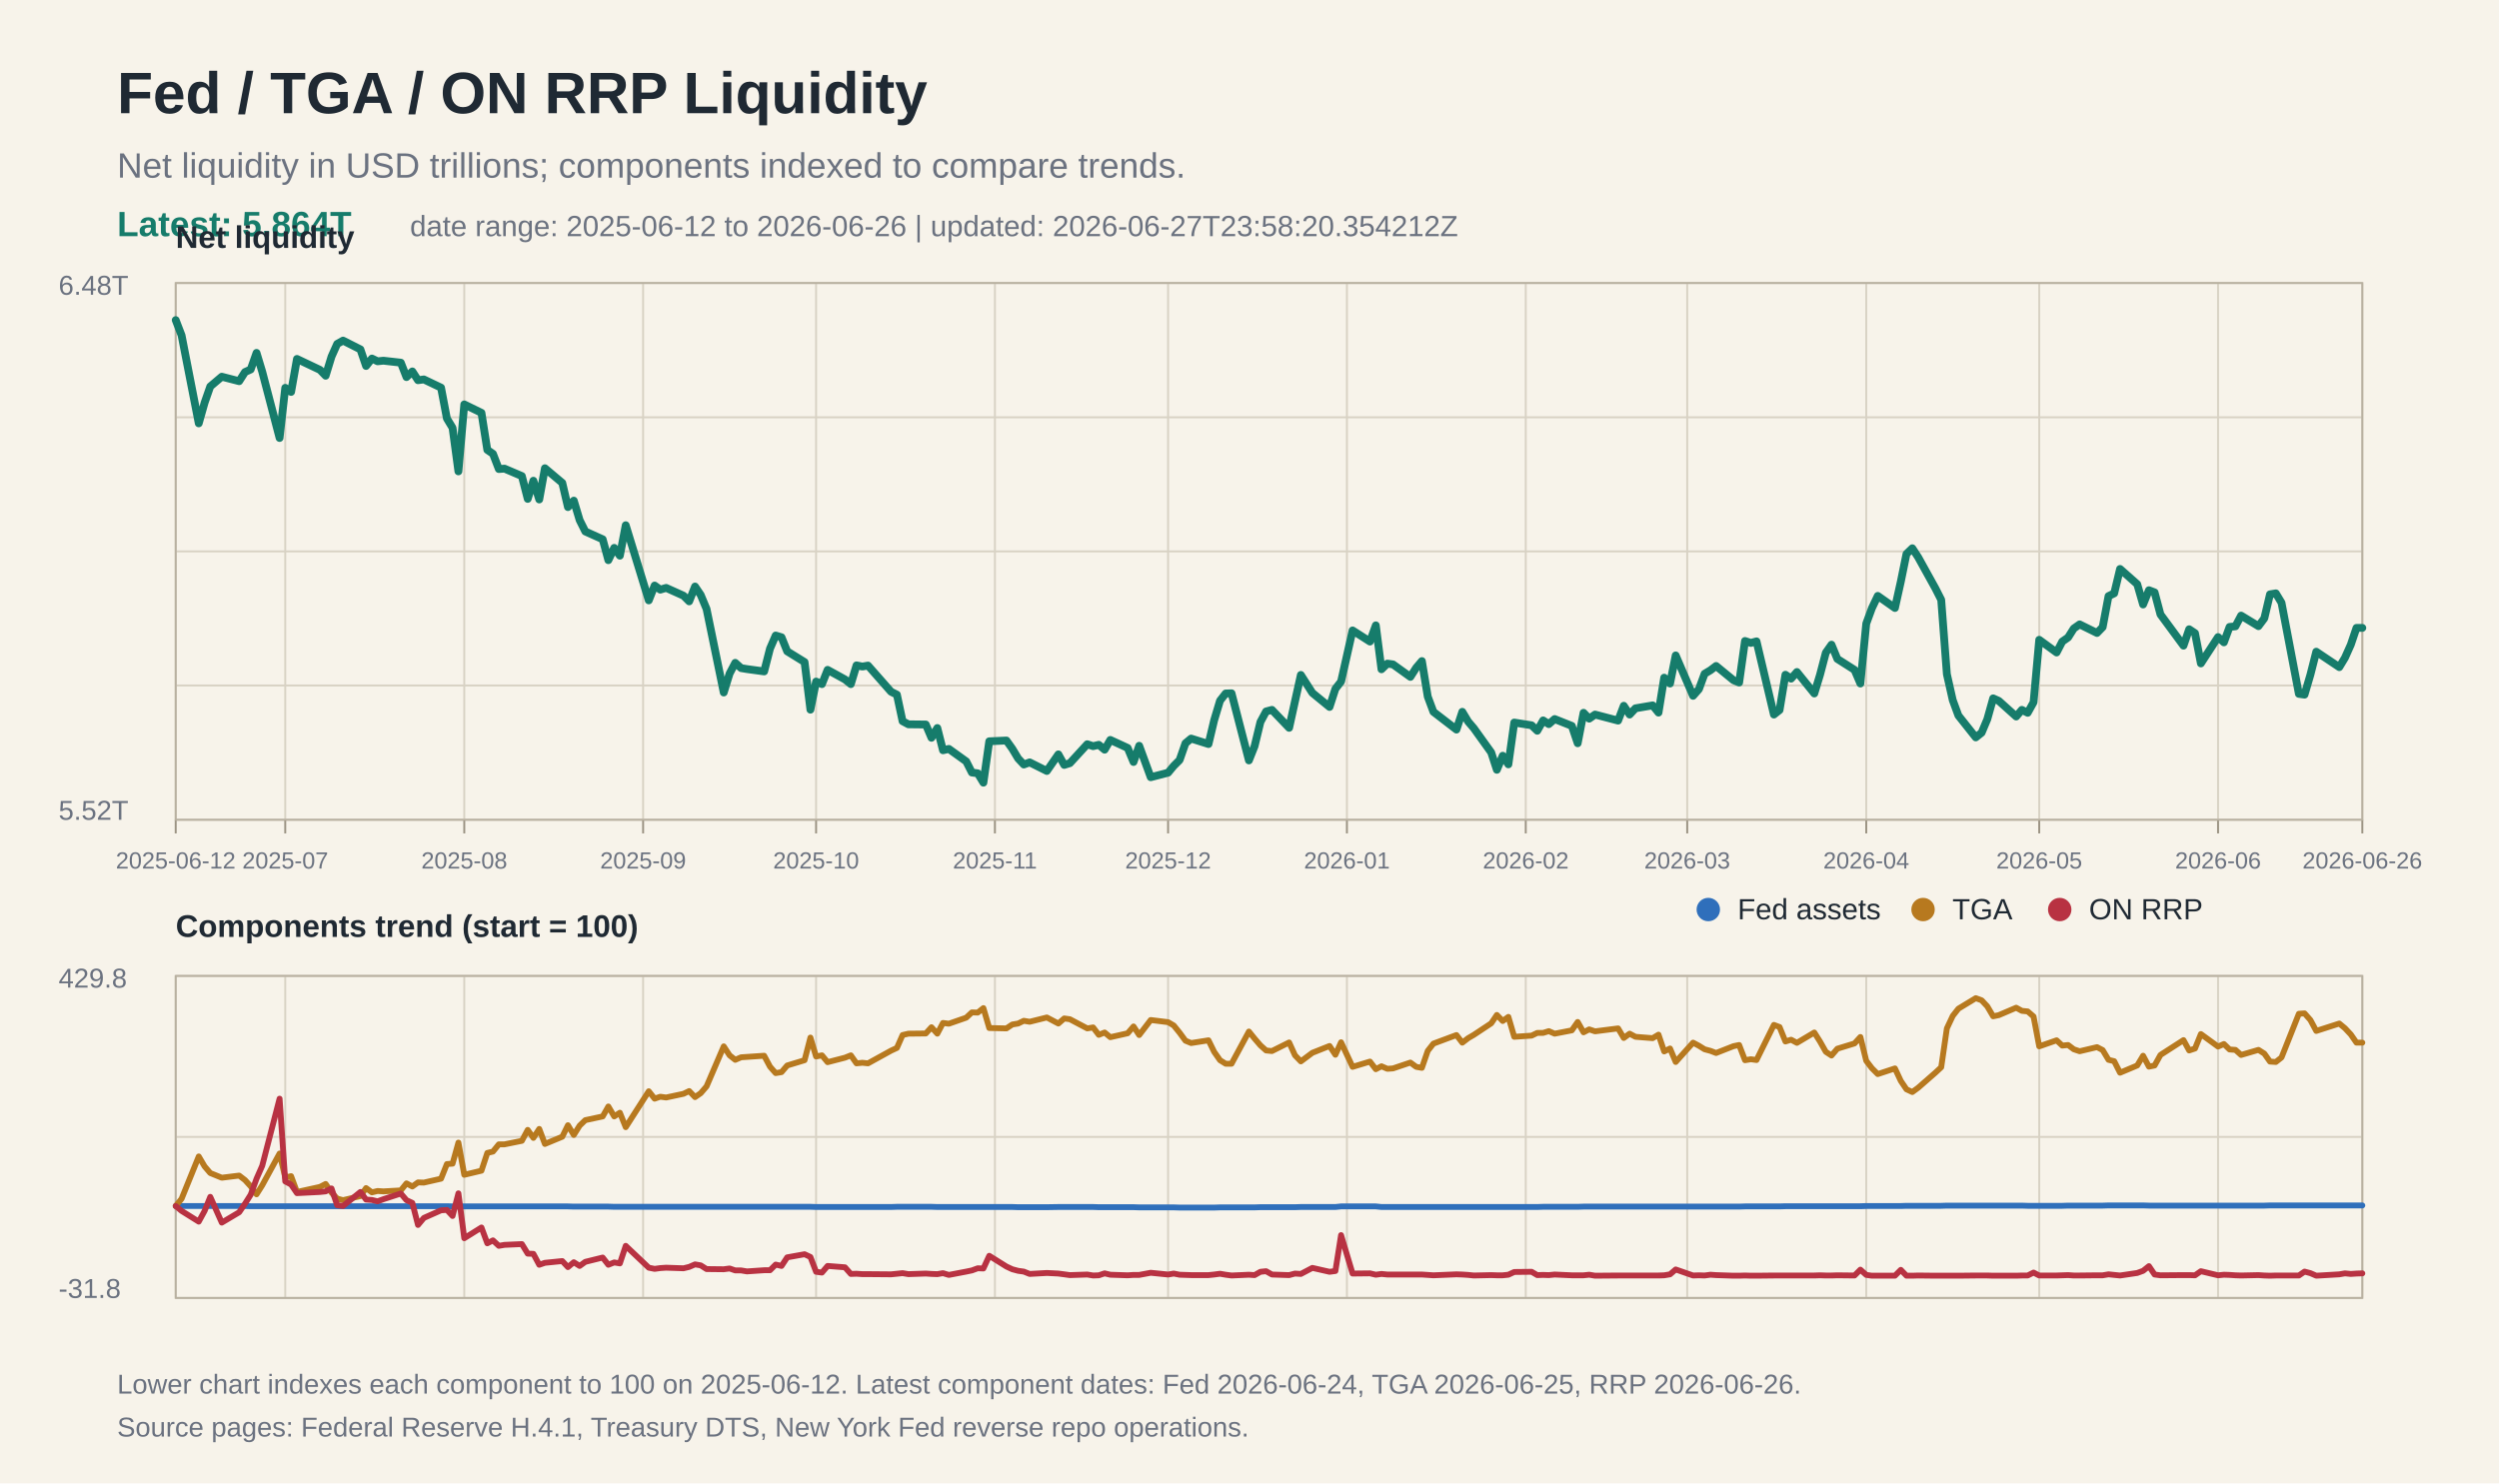
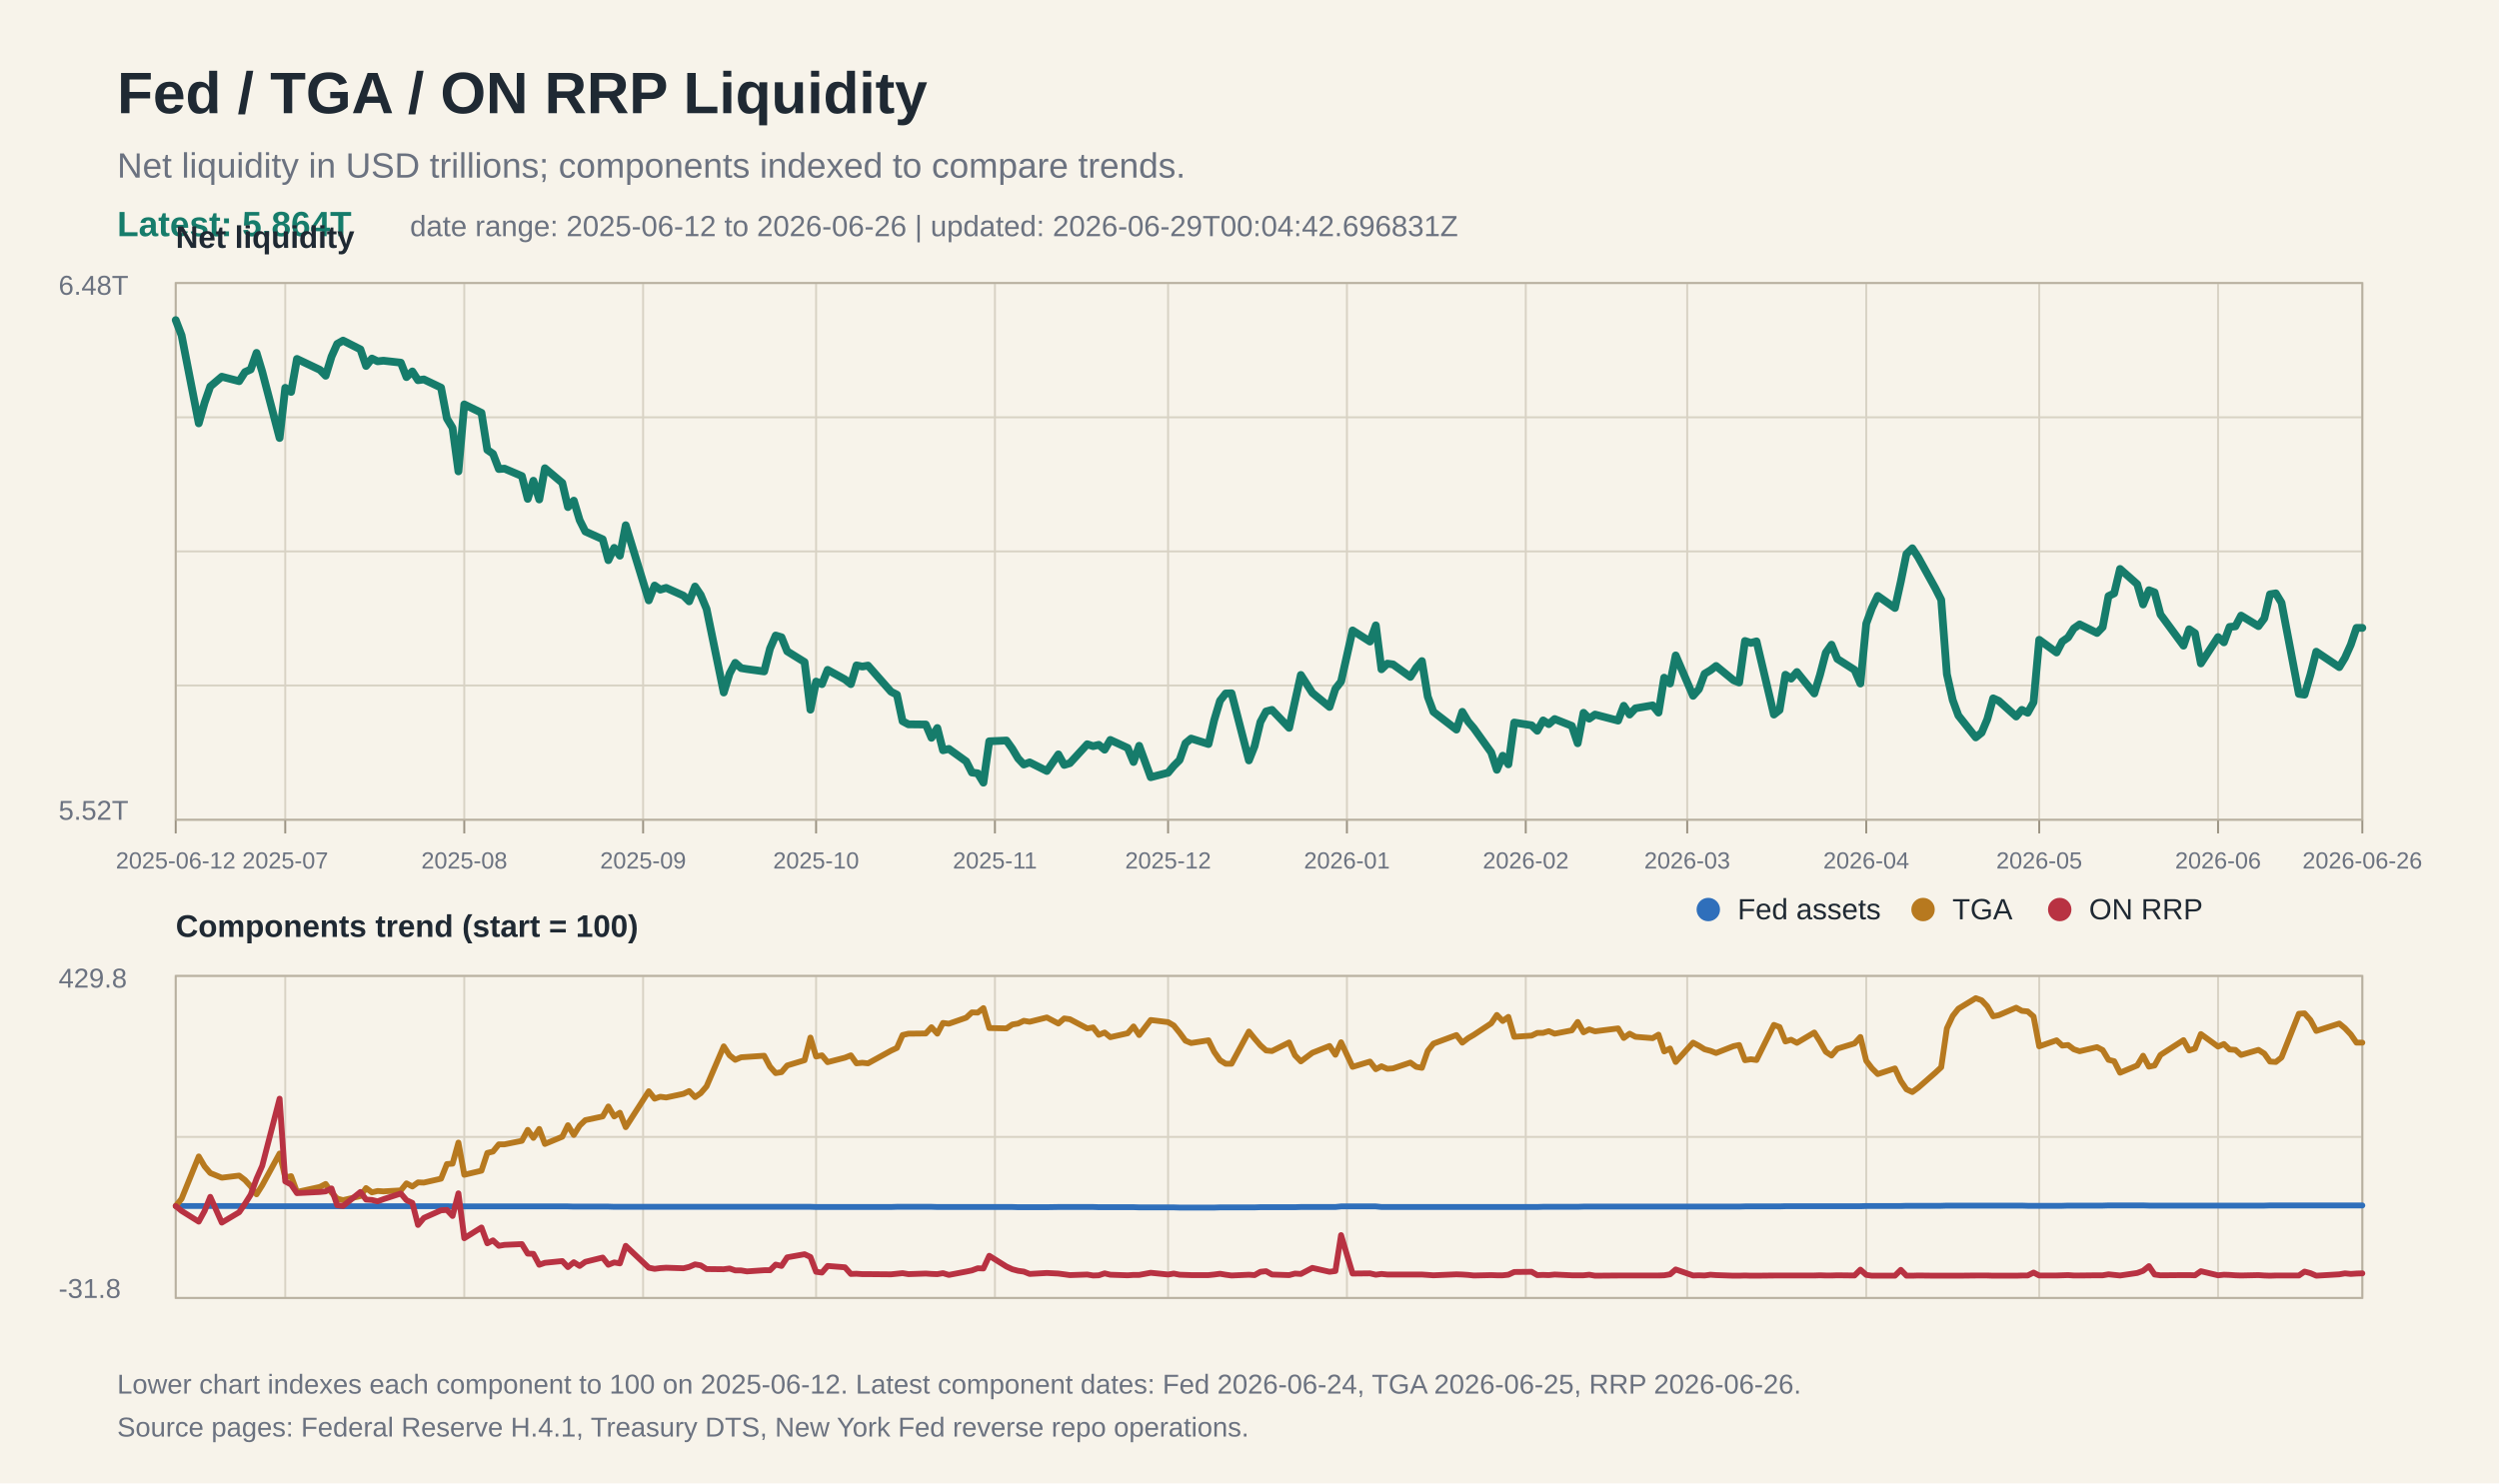
<svg xmlns="http://www.w3.org/2000/svg" width="1280" height="760" viewBox="0 0 1280 760">
  <rect width="100%" height="100%" fill="#f7f3ea" />
  <text x="60" y="58" font-family="Arial, Helvetica, sans-serif" font-size="30" font-weight="700" fill="#1f2933">Fed / TGA / ON RRP Liquidity</text>
  <text x="60" y="91" font-family="Arial, Helvetica, sans-serif" font-size="18" fill="#6b7280">Net liquidity in USD trillions; components indexed to compare trends.</text>
  <text x="60" y="121" font-family="Arial, Helvetica, sans-serif" font-size="18" fill="#167c6b" font-weight="700">Latest: 5.864T</text>
-   <text x="210" y="121" font-family="Arial, Helvetica, sans-serif" font-size="15" fill="#6b7280">date range: 2025-06-12 to 2026-06-26 | updated: 2026-06-27T23:58:20.354212Z</text>
+   <text x="210" y="121" font-family="Arial, Helvetica, sans-serif" font-size="15" fill="#6b7280">date range: 2025-06-12 to 2026-06-26 | updated: 2026-06-29T00:04:42.696831Z</text>
  <line x1="90" y1="145.0" x2="1210" y2="145.0" stroke="#d8d2c4" stroke-width="1" />
  <line x1="90" y1="213.8" x2="1210" y2="213.8" stroke="#d8d2c4" stroke-width="1" />
  <line x1="90" y1="282.5" x2="1210" y2="282.5" stroke="#d8d2c4" stroke-width="1" />
  <line x1="90" y1="351.2" x2="1210" y2="351.2" stroke="#d8d2c4" stroke-width="1" />
  <line x1="90" y1="420.0" x2="1210" y2="420.0" stroke="#d8d2c4" stroke-width="1" />
  <line x1="90" y1="500.0" x2="1210" y2="500.0" stroke="#d8d2c4" stroke-width="1" />
  <line x1="90" y1="582.5" x2="1210" y2="582.5" stroke="#d8d2c4" stroke-width="1" />
  <line x1="90" y1="665.0" x2="1210" y2="665.0" stroke="#d8d2c4" stroke-width="1" />
  <line x1="90.0" y1="145" x2="90.0" y2="420" stroke="#d8d2c4" stroke-width="1" />
  <line x1="90.0" y1="500" x2="90.0" y2="665" stroke="#d8d2c4" stroke-width="1" />
  <line x1="90.0" y1="420" x2="90.0" y2="427" stroke="#9b9383" stroke-width="1" />
  <text x="90.0" y="445" font-family="Arial, Helvetica, sans-serif" font-size="12" fill="#6b7280" text-anchor="middle">2025-06-12</text>
  <line x1="146.1" y1="145" x2="146.1" y2="420" stroke="#d8d2c4" stroke-width="1" />
  <line x1="146.1" y1="500" x2="146.1" y2="665" stroke="#d8d2c4" stroke-width="1" />
  <line x1="146.1" y1="420" x2="146.1" y2="427" stroke="#9b9383" stroke-width="1" />
  <text x="146.1" y="445" font-family="Arial, Helvetica, sans-serif" font-size="12" fill="#6b7280" text-anchor="middle">2025-07</text>
  <line x1="237.8" y1="145" x2="237.8" y2="420" stroke="#d8d2c4" stroke-width="1" />
  <line x1="237.8" y1="500" x2="237.8" y2="665" stroke="#d8d2c4" stroke-width="1" />
  <line x1="237.8" y1="420" x2="237.8" y2="427" stroke="#9b9383" stroke-width="1" />
  <text x="237.8" y="445" font-family="Arial, Helvetica, sans-serif" font-size="12" fill="#6b7280" text-anchor="middle">2025-08</text>
  <line x1="329.4" y1="145" x2="329.4" y2="420" stroke="#d8d2c4" stroke-width="1" />
  <line x1="329.4" y1="500" x2="329.4" y2="665" stroke="#d8d2c4" stroke-width="1" />
  <line x1="329.4" y1="420" x2="329.4" y2="427" stroke="#9b9383" stroke-width="1" />
  <text x="329.4" y="445" font-family="Arial, Helvetica, sans-serif" font-size="12" fill="#6b7280" text-anchor="middle">2025-09</text>
  <line x1="418.0" y1="145" x2="418.0" y2="420" stroke="#d8d2c4" stroke-width="1" />
  <line x1="418.0" y1="500" x2="418.0" y2="665" stroke="#d8d2c4" stroke-width="1" />
  <line x1="418.0" y1="420" x2="418.0" y2="427" stroke="#9b9383" stroke-width="1" />
  <text x="418.0" y="445" font-family="Arial, Helvetica, sans-serif" font-size="12" fill="#6b7280" text-anchor="middle">2025-10</text>
  <line x1="509.6" y1="145" x2="509.6" y2="420" stroke="#d8d2c4" stroke-width="1" />
  <line x1="509.6" y1="500" x2="509.6" y2="665" stroke="#d8d2c4" stroke-width="1" />
  <line x1="509.6" y1="420" x2="509.6" y2="427" stroke="#9b9383" stroke-width="1" />
  <text x="509.6" y="445" font-family="Arial, Helvetica, sans-serif" font-size="12" fill="#6b7280" text-anchor="middle">2025-11</text>
  <line x1="598.3" y1="145" x2="598.3" y2="420" stroke="#d8d2c4" stroke-width="1" />
  <line x1="598.3" y1="500" x2="598.3" y2="665" stroke="#d8d2c4" stroke-width="1" />
  <line x1="598.3" y1="420" x2="598.3" y2="427" stroke="#9b9383" stroke-width="1" />
  <text x="598.3" y="445" font-family="Arial, Helvetica, sans-serif" font-size="12" fill="#6b7280" text-anchor="middle">2025-12</text>
  <line x1="689.9" y1="145" x2="689.9" y2="420" stroke="#d8d2c4" stroke-width="1" />
  <line x1="689.9" y1="500" x2="689.9" y2="665" stroke="#d8d2c4" stroke-width="1" />
  <line x1="689.9" y1="420" x2="689.9" y2="427" stroke="#9b9383" stroke-width="1" />
  <text x="689.9" y="445" font-family="Arial, Helvetica, sans-serif" font-size="12" fill="#6b7280" text-anchor="middle">2026-01</text>
  <line x1="781.5" y1="145" x2="781.5" y2="420" stroke="#d8d2c4" stroke-width="1" />
  <line x1="781.5" y1="500" x2="781.5" y2="665" stroke="#d8d2c4" stroke-width="1" />
  <line x1="781.5" y1="420" x2="781.5" y2="427" stroke="#9b9383" stroke-width="1" />
  <text x="781.5" y="445" font-family="Arial, Helvetica, sans-serif" font-size="12" fill="#6b7280" text-anchor="middle">2026-02</text>
  <line x1="864.2" y1="145" x2="864.2" y2="420" stroke="#d8d2c4" stroke-width="1" />
  <line x1="864.2" y1="500" x2="864.2" y2="665" stroke="#d8d2c4" stroke-width="1" />
  <line x1="864.2" y1="420" x2="864.2" y2="427" stroke="#9b9383" stroke-width="1" />
  <text x="864.2" y="445" font-family="Arial, Helvetica, sans-serif" font-size="12" fill="#6b7280" text-anchor="middle">2026-03</text>
  <line x1="955.9" y1="145" x2="955.9" y2="420" stroke="#d8d2c4" stroke-width="1" />
  <line x1="955.9" y1="500" x2="955.9" y2="665" stroke="#d8d2c4" stroke-width="1" />
  <line x1="955.9" y1="420" x2="955.9" y2="427" stroke="#9b9383" stroke-width="1" />
  <text x="955.9" y="445" font-family="Arial, Helvetica, sans-serif" font-size="12" fill="#6b7280" text-anchor="middle">2026-04</text>
  <line x1="1044.5" y1="145" x2="1044.5" y2="420" stroke="#d8d2c4" stroke-width="1" />
  <line x1="1044.5" y1="500" x2="1044.5" y2="665" stroke="#d8d2c4" stroke-width="1" />
  <line x1="1044.5" y1="420" x2="1044.5" y2="427" stroke="#9b9383" stroke-width="1" />
  <text x="1044.5" y="445" font-family="Arial, Helvetica, sans-serif" font-size="12" fill="#6b7280" text-anchor="middle">2026-05</text>
  <line x1="1136.1" y1="145" x2="1136.1" y2="420" stroke="#d8d2c4" stroke-width="1" />
  <line x1="1136.1" y1="500" x2="1136.1" y2="665" stroke="#d8d2c4" stroke-width="1" />
  <line x1="1136.1" y1="420" x2="1136.1" y2="427" stroke="#9b9383" stroke-width="1" />
  <text x="1136.1" y="445" font-family="Arial, Helvetica, sans-serif" font-size="12" fill="#6b7280" text-anchor="middle">2026-06</text>
  <line x1="1210.0" y1="145" x2="1210.0" y2="420" stroke="#d8d2c4" stroke-width="1" />
  <line x1="1210.0" y1="500" x2="1210.0" y2="665" stroke="#d8d2c4" stroke-width="1" />
  <line x1="1210.0" y1="420" x2="1210.0" y2="427" stroke="#9b9383" stroke-width="1" />
  <text x="1210.0" y="445" font-family="Arial, Helvetica, sans-serif" font-size="12" fill="#6b7280" text-anchor="middle">2026-06-26</text>
  <rect x="90" y="145" width="1120" height="275" fill="none" stroke="#b8b0a0" stroke-width="1" />
  <text x="30" y="151" font-family="Arial, Helvetica, sans-serif" font-size="14" fill="#6b7280">6.48T</text>
  <text x="30" y="420" font-family="Arial, Helvetica, sans-serif" font-size="14" fill="#6b7280">5.52T</text>
  <text x="90" y="127" font-family="Arial, Helvetica, sans-serif" font-size="16" font-weight="700" fill="#1f2933">Net liquidity</text>
  <polyline fill="none" stroke="#167c6b" stroke-width="4" stroke-linejoin="round" stroke-linecap="round" points="90.0,164.0 93.0,171.8 101.8,216.9 104.8,206.3 107.7,198.0 113.6,193.0 122.5,195.3 125.5,190.6 128.4,189.3 131.4,180.8 134.3,190.4 143.2,224.4 146.1,198.7 149.1,200.8 152.1,183.9 163.9,189.5 166.8,192.5 169.8,182.7 172.7,176.2 175.7,174.5 184.6,179.0 187.5,187.5 190.5,183.7 193.4,185.1 196.4,184.8 205.3,185.8 208.2,193.2 211.2,190.3 214.1,194.8 217.1,194.4 225.9,198.6 228.9,214.4 231.8,219.2 234.8,241.5 237.8,207.2 246.6,211.5 249.6,230.5 252.5,232.5 255.5,240.3 258.4,240.1 267.3,243.9 270.3,255.6 273.2,246.3 276.2,255.9 279.1,239.9 288.0,247.4 290.9,259.8 293.9,256.5 296.9,266.5 299.8,272.3 308.7,276.3 311.6,287.0 314.6,280.7 317.5,284.7 320.5,269.1 332.3,307.6 335.3,300.0 338.2,302.1 341.2,301.2 350.1,305.2 353.0,308.1 356.0,300.5 358.9,304.8 361.9,312.0 370.7,354.8 373.7,345.1 376.6,339.6 379.6,342.3 382.6,342.8 391.4,344.0 394.4,332.3 397.3,325.6 400.3,326.5 403.2,333.7 412.1,339.2 415.1,363.6 418.0,349.2 421.0,350.5 423.9,343.2 432.8,348.1 435.8,350.5 438.7,340.9 441.7,341.5 444.6,341.0 456.4,354.4 459.4,355.9 462.3,369.5 465.3,371.1 474.2,371.2 477.1,378.0 480.1,373.0 483.0,384.4 486.0,383.7 494.9,390.1 497.8,395.8 500.8,396.2 503.7,401.0 506.7,379.8 515.5,379.4 518.5,383.6 521.5,388.6 524.4,391.7 527.4,390.6 536.2,395.0 542.1,386.5 545.1,391.9 548.0,391.0 556.9,381.3 559.9,382.3 562.8,381.6 565.8,384.1 568.7,379.1 577.6,383.2 580.6,390.4 583.5,382.1 589.4,398.2 598.3,395.9 601.2,392.4 604.2,389.4 607.2,380.8 610.1,378.4 619.0,381.2 621.9,369.0 624.9,359.0 627.8,355.3 630.8,355.2 639.7,389.6 642.6,382.3 645.6,369.9 648.5,364.5 651.5,363.7 660.3,372.9 663.3,359.3 666.3,345.8 672.2,355.0 681.0,362.2 684.0,352.9 686.9,349.2 692.8,323.0 701.7,328.7 704.7,320.4 707.6,342.9 710.6,340.0 713.5,340.4 722.4,346.8 725.4,342.1 728.3,338.7 731.3,356.9 734.2,364.7 746.0,373.8 749.0,364.7 752.0,369.7 754.9,373.1 763.8,385.5 766.7,394.4 769.7,387.2 772.6,391.6 775.6,370.2 784.5,371.6 787.4,374.4 790.4,369.1 793.3,371.0 796.3,368.4 805.1,371.9 808.1,380.8 811.1,365.2 814.0,368.2 817.0,366.1 828.8,369.2 831.7,361.6 834.7,366.1 837.7,362.9 846.5,361.4 849.5,365.1 852.4,347.2 855.4,350.2 858.3,335.8 867.2,356.5 870.2,353.1 873.1,345.2 876.1,343.4 879.0,341.2 887.9,348.5 890.8,349.7 893.8,328.4 896.8,329.4 899.7,328.6 908.6,366.1 911.5,363.8 914.5,345.7 917.4,347.7 920.4,344.3 929.3,355.3 932.2,345.8 935.2,334.4 938.1,330.3 941.1,337.6 949.9,343.2 952.9,350.2 955.9,319.5 958.8,311.6 961.8,305.3 970.6,311.5 973.6,298.0 976.5,283.8 979.5,280.9 982.5,285.5 991.3,301.4 994.3,307.3 997.2,345.4 1000.2,358.7 1003.1,366.6 1012.0,377.8 1015.0,375.4 1017.9,368.5 1020.9,357.8 1023.8,359.1 1032.7,367.1 1035.6,363.7 1038.6,365.2 1041.6,359.8 1044.5,327.8 1053.4,334.3 1056.3,328.7 1059.3,326.6 1062.2,322.0 1065.2,319.9 1074.1,324.3 1077.0,321.3 1080.0,305.4 1082.9,304.0 1085.9,291.5 1094.7,299.3 1097.7,309.7 1100.7,302.4 1103.6,303.5 1106.6,314.8 1118.4,330.8 1121.3,322.4 1124.3,324.4 1127.3,339.9 1136.1,326.4 1139.1,329.1 1142.0,321.2 1145.0,320.9 1147.9,315.4 1156.8,320.8 1159.8,316.8 1162.7,304.5 1165.7,304.0 1168.6,308.8 1177.5,355.5 1180.4,355.9 1183.4,345.7 1186.4,333.9 1198.2,341.8 1201.1,337.0 1204.1,330.3 1207.0,321.7 1210.0,321.7" />
  <rect x="90" y="500" width="1120" height="165" fill="none" stroke="#b8b0a0" stroke-width="1" />
  <text x="90" y="480" font-family="Arial, Helvetica, sans-serif" font-size="16" font-weight="700" fill="#1f2933">Components trend (start = 100)</text>
  <polyline fill="none" stroke="#2f6fbb" stroke-width="3" stroke-linejoin="round" stroke-linecap="round" points="90.0,617.9 93.0,617.9 101.8,617.9 104.8,617.9 107.7,617.9 113.6,617.9 122.5,617.9 125.5,617.9 128.4,618.0 131.4,618.0 134.3,618.0 143.2,618.0 146.1,618.0 149.1,618.0 152.1,618.0 163.9,618.0 166.8,618.0 169.8,618.0 172.7,618.0 175.7,618.0 184.6,618.0 187.5,618.0 190.5,618.0 193.4,618.0 196.4,618.0 205.3,618.0 208.2,618.0 211.2,618.0 214.1,618.0 217.1,618.0 225.9,618.0 228.9,618.0 231.8,618.1 234.8,618.1 237.8,618.1 246.6,618.1 249.6,618.1 252.5,618.1 255.5,618.1 258.4,618.1 267.3,618.1 270.3,618.1 273.2,618.1 276.2,618.1 279.1,618.1 288.0,618.1 290.9,618.1 293.9,618.2 296.9,618.2 299.8,618.2 308.7,618.2 311.6,618.2 314.6,618.3 317.5,618.3 320.5,618.3 332.3,618.3 335.3,618.3 338.2,618.3 341.2,618.3 350.1,618.3 353.0,618.3 356.0,618.3 358.9,618.3 361.9,618.3 370.7,618.3 373.7,618.3 376.6,618.3 379.6,618.3 382.6,618.3 391.4,618.3 394.4,618.3 397.3,618.3 400.3,618.3 403.2,618.3 412.1,618.3 415.1,618.3 418.0,618.4 421.0,618.4 423.9,618.4 432.8,618.4 435.8,618.4 438.7,618.4 441.7,618.4 444.6,618.4 456.4,618.4 459.4,618.3 462.3,618.3 465.3,618.3 474.2,618.3 477.1,618.3 480.1,618.4 483.0,618.4 486.0,618.4 494.9,618.4 497.8,618.4 500.8,618.4 503.7,618.4 506.7,618.4 515.5,618.4 518.5,618.4 521.5,618.5 524.4,618.5 527.4,618.5 536.2,618.5 542.1,618.4 545.1,618.4 548.0,618.4 556.9,618.4 559.9,618.4 562.8,618.5 565.8,618.5 568.7,618.5 577.6,618.5 580.6,618.5 583.5,618.6 589.4,618.6 598.3,618.6 601.2,618.6 604.2,618.7 607.2,618.7 610.1,618.7 619.0,618.7 621.9,618.7 624.9,618.6 627.8,618.6 630.8,618.6 639.7,618.6 642.6,618.6 645.6,618.5 648.5,618.5 651.5,618.5 660.3,618.5 663.3,618.5 666.3,618.4 672.2,618.4 681.0,618.4 684.0,618.4 686.9,618.1 692.8,618.1 701.7,618.1 704.7,618.1 707.6,618.4 710.6,618.4 713.5,618.4 722.4,618.4 725.4,618.4 728.3,618.4 731.3,618.4 734.2,618.4 746.0,618.4 749.0,618.4 752.0,618.4 754.9,618.4 763.8,618.4 766.7,618.4 769.7,618.4 772.6,618.4 775.6,618.4 784.5,618.4 787.4,618.4 790.4,618.3 793.3,618.3 796.3,618.3 805.1,618.3 808.1,618.3 811.1,618.2 814.0,618.2 817.0,618.2 828.8,618.2 831.7,618.2 834.7,618.2 837.7,618.2 846.5,618.2 849.5,618.2 852.4,618.2 855.4,618.2 858.3,618.2 867.2,618.2 870.2,618.2 873.1,618.2 876.1,618.2 879.0,618.2 887.9,618.2 890.8,618.2 893.8,618.1 896.8,618.1 899.7,618.1 908.6,618.1 911.5,618.1 914.5,618.0 917.4,618.0 920.4,618.0 929.3,618.0 932.2,618.0 935.2,618.0 938.1,618.0 941.1,618.0 949.9,618.0 952.9,618.0 955.9,617.9 958.8,617.9 961.8,617.9 970.6,617.9 973.6,617.9 976.5,617.8 979.5,617.8 982.5,617.8 991.3,617.8 994.3,617.8 997.2,617.7 1000.2,617.7 1003.1,617.7 1012.0,617.7 1015.0,617.7 1017.9,617.7 1020.9,617.7 1023.8,617.7 1032.7,617.7 1035.6,617.7 1038.6,617.8 1041.6,617.8 1044.5,617.8 1053.4,617.8 1056.3,617.8 1059.3,617.7 1062.2,617.7 1065.2,617.7 1074.1,617.7 1077.0,617.7 1080.0,617.6 1082.9,617.6 1085.9,617.6 1094.7,617.6 1097.7,617.6 1100.7,617.7 1103.6,617.7 1106.6,617.7 1118.4,617.7 1121.3,617.7 1124.3,617.7 1127.3,617.7 1136.1,617.7 1139.1,617.7 1142.0,617.7 1145.0,617.7 1147.9,617.7 1156.8,617.7 1159.8,617.7 1162.7,617.6 1165.7,617.6 1168.6,617.6 1177.5,617.6 1180.4,617.6 1183.4,617.6 1186.4,617.6 1198.2,617.6 1201.1,617.6 1204.1,617.6 1207.0,617.6 1210.0,617.6" />
  <polyline fill="none" stroke="#b7791f" stroke-width="3" stroke-linejoin="round" stroke-linecap="round" points="90.0,617.9 93.0,614.2 101.8,592.5 104.8,597.6 107.7,601.0 113.6,603.4 122.5,602.3 125.5,604.6 128.4,607.8 131.4,611.9 134.3,607.3 143.2,591.0 146.1,603.3 149.1,602.6 152.1,610.7 163.9,608.1 166.8,606.6 169.8,611.0 172.7,614.1 175.7,614.9 184.6,612.8 187.5,608.7 190.5,610.9 193.4,610.2 196.4,610.4 205.3,609.9 208.2,606.3 211.2,607.9 214.1,605.8 217.1,605.9 225.9,603.9 228.9,596.4 231.8,596.2 234.8,585.4 237.8,601.9 246.6,599.8 249.6,590.7 252.5,590.0 255.5,586.3 258.4,586.3 267.3,584.5 270.3,578.9 273.2,583.0 276.2,578.4 279.1,586.1 288.0,582.4 290.9,576.5 293.9,581.5 296.9,576.7 299.8,573.9 308.7,572.0 311.6,566.9 314.6,572.0 317.5,570.1 320.5,577.5 332.3,559.1 335.3,562.9 338.2,561.9 341.2,562.3 350.1,560.4 353.0,559.0 356.0,562.1 358.9,560.1 361.9,556.6 370.7,536.1 373.7,540.7 376.6,543.0 379.6,541.7 382.6,541.5 391.4,540.9 394.4,546.5 397.3,549.8 400.3,549.3 403.2,545.9 412.1,543.2 415.1,531.6 418.0,541.3 421.0,540.7 423.9,544.2 432.8,541.9 435.8,540.7 438.7,544.8 441.7,544.5 444.6,544.8 456.4,538.3 459.4,536.9 462.3,530.3 465.3,529.6 474.2,529.5 477.1,526.3 480.1,529.6 483.0,524.1 486.0,524.5 494.9,521.4 497.8,518.7 500.8,518.8 503.7,516.5 506.7,526.7 515.5,526.9 518.5,524.9 521.5,524.4 524.4,523.0 527.4,523.5 536.2,521.3 542.1,524.4 545.1,521.8 548.0,522.2 556.9,526.9 559.9,526.4 562.8,530.2 565.8,529.0 568.7,531.4 577.6,529.4 580.6,525.9 583.5,530.3 589.4,522.6 598.3,523.7 601.2,525.4 604.2,529.1 607.2,533.2 610.1,534.4 619.0,533.0 621.9,538.9 624.9,543.2 627.8,545.0 630.8,545.0 639.7,528.5 642.6,532.1 645.6,535.6 648.5,538.2 651.5,538.5 660.3,534.1 663.3,540.7 666.3,543.8 672.2,539.4 681.0,535.9 684.0,540.4 686.9,534.0 692.8,546.6 701.7,543.9 704.7,547.8 707.6,546.3 710.6,547.6 713.5,547.4 722.4,544.4 725.4,546.6 728.3,547.1 731.3,538.4 734.2,534.7 746.0,530.3 749.0,534.2 752.0,531.9 754.9,530.2 763.8,524.3 766.7,520.0 769.7,523.1 772.6,521.0 775.6,531.2 784.5,530.6 787.4,529.2 790.4,529.2 793.3,528.3 796.3,529.6 805.1,527.9 808.1,523.6 811.1,528.9 814.0,527.4 817.0,528.4 828.8,526.9 831.7,531.8 834.7,529.6 837.7,531.2 846.5,531.9 849.5,530.1 852.4,538.7 855.4,537.2 858.3,544.1 867.2,534.2 870.2,535.8 873.1,537.6 876.1,538.4 879.0,539.5 887.9,536.0 890.8,535.4 893.8,543.2 896.8,542.7 899.7,543.1 908.6,525.1 911.5,526.2 914.5,533.6 917.4,532.7 920.4,534.3 929.3,529.0 932.2,533.6 935.2,538.9 938.1,540.8 941.1,537.3 949.9,534.6 952.9,531.3 955.9,543.5 958.8,547.3 961.8,550.3 970.6,547.4 973.6,553.8 976.5,558.1 979.5,559.5 982.5,557.3 991.3,549.6 994.3,546.8 997.2,526.9 1000.2,520.5 1003.1,516.8 1012.0,511.4 1015.0,512.5 1017.9,515.6 1020.9,520.7 1023.8,520.1 1032.7,516.3 1035.6,517.9 1038.6,518.2 1041.6,520.8 1044.5,536.1 1053.4,533.0 1056.3,535.7 1059.3,535.4 1062.2,537.6 1065.2,538.6 1074.1,536.5 1077.0,538.0 1080.0,543.0 1082.9,543.7 1085.9,549.6 1094.7,545.9 1097.7,540.9 1100.7,546.5 1103.6,545.9 1106.6,540.5 1118.4,532.9 1121.3,538.2 1124.3,537.2 1127.3,529.8 1136.1,536.2 1139.1,534.9 1142.0,537.7 1145.0,537.9 1147.9,540.5 1156.8,537.9 1159.8,539.8 1162.7,543.9 1165.7,544.1 1168.6,541.8 1177.5,519.4 1180.4,519.2 1183.4,522.6 1186.4,528.2 1198.2,524.4 1201.1,526.8 1204.1,530.0 1207.0,534.2 1210.0,534.2" />
  <polyline fill="none" stroke="#b83242" stroke-width="3" stroke-linejoin="round" stroke-linecap="round" points="90.0,617.9 93.0,620.4 101.8,625.9 104.8,620.4 107.7,613.2 113.6,626.4 122.5,621.1 125.5,616.7 128.4,612.1 131.4,603.9 134.3,597.3 143.2,562.9 146.1,605.3 149.1,606.9 152.1,611.3 163.9,610.7 166.8,610.4 169.8,608.9 172.7,617.5 175.7,617.9 184.6,610.7 187.5,614.6 190.5,614.8 193.4,615.5 196.4,614.4 205.3,611.5 208.2,614.9 211.2,616.3 214.1,627.6 217.1,624.0 225.9,620.1 228.9,619.9 231.8,623.0 234.8,611.4 237.8,634.4 246.6,628.9 249.6,637.0 252.5,635.5 255.5,638.3 258.4,637.8 267.3,637.4 270.3,642.3 273.2,642.4 276.2,648.0 279.1,647.0 288.0,646.1 290.9,649.2 293.9,646.7 296.9,648.6 299.8,646.5 308.7,644.3 311.6,648.0 314.6,646.8 317.5,647.3 320.5,638.3 332.3,649.5 335.3,650.1 338.2,649.7 341.2,649.5 350.1,649.8 353.0,649.1 356.0,647.8 358.9,648.3 361.9,650.2 370.7,650.3 373.7,649.9 376.6,650.9 379.6,650.9 382.6,651.4 391.4,650.8 394.4,650.8 397.3,647.9 400.3,648.6 403.2,644.2 412.1,642.6 415.1,644.0 418.0,651.6 421.0,652.0 423.9,648.6 432.8,649.3 435.8,652.7 438.7,652.6 441.7,652.8 444.6,652.8 456.4,652.9 459.4,652.6 462.3,652.3 465.3,652.8 474.2,652.5 477.1,652.7 480.1,652.8 483.0,652.3 486.0,653.2 494.9,651.5 497.8,650.9 500.8,649.8 503.7,649.9 506.7,643.4 515.5,648.9 518.5,650.3 521.5,651.1 524.4,651.5 527.4,652.7 536.2,652.2 542.1,652.5 545.1,652.9 548.0,653.3 556.9,653.0 559.9,653.5 562.8,653.4 565.8,652.4 568.7,653.1 577.6,653.4 580.6,653.2 583.5,653.2 589.4,652.1 598.3,653.0 601.2,652.5 604.2,653.1 607.2,653.2 610.1,653.3 619.0,653.3 621.9,653.0 624.9,652.6 627.8,653.1 630.8,653.5 639.7,653.1 642.6,653.3 645.6,651.6 648.5,651.3 651.5,653.0 660.3,653.3 663.3,652.5 666.3,652.7 672.2,649.6 681.0,651.6 684.0,651.2 686.9,632.8 692.8,652.5 701.7,652.4 704.7,653.1 707.6,652.7 710.6,653.0 713.5,653.0 722.4,653.0 725.4,653.0 728.3,653.0 731.3,653.2 734.2,653.4 746.0,652.9 749.0,653.0 752.0,653.2 754.9,653.5 763.8,653.3 766.7,653.4 769.7,653.4 772.6,653.1 775.6,651.7 784.5,651.6 787.4,653.3 790.4,653.2 793.3,653.3 796.3,653.0 805.1,653.4 808.1,653.4 811.1,653.4 814.0,653.1 817.0,653.6 828.8,653.5 831.7,653.5 834.7,653.5 837.7,653.5 846.5,653.5 849.5,653.5 852.4,653.4 855.4,652.9 858.3,650.4 867.2,653.5 870.2,653.4 873.1,653.5 876.1,653.1 879.0,653.3 887.9,653.6 890.8,653.6 893.8,653.5 896.8,653.6 899.7,653.6 908.6,653.5 911.5,653.5 914.5,653.5 917.4,653.5 920.4,653.5 929.3,653.5 932.2,653.4 935.2,653.5 938.1,653.5 941.1,653.4 949.9,653.5 952.9,650.5 955.9,653.2 958.8,653.6 961.8,653.6 970.6,653.6 973.6,650.6 976.5,653.6 979.5,653.6 982.5,653.5 991.3,653.6 994.3,653.6 997.2,653.6 1000.2,653.6 1003.1,653.6 1012.0,653.5 1015.0,653.5 1017.9,653.5 1020.9,653.6 1023.8,653.6 1032.7,653.6 1035.6,653.5 1038.6,653.5 1041.6,652.0 1044.5,653.5 1053.4,653.5 1056.3,653.4 1059.3,653.3 1062.2,653.5 1065.2,653.5 1074.1,653.4 1077.0,653.4 1080.0,652.9 1082.9,653.2 1085.9,653.5 1094.7,652.2 1097.7,651.1 1100.7,648.7 1103.6,653.0 1106.6,653.4 1118.4,653.3 1121.3,653.3 1124.3,653.4 1127.3,651.3 1136.1,653.4 1139.1,653.1 1142.0,653.2 1145.0,653.4 1147.9,653.5 1156.8,653.3 1159.8,653.5 1162.7,653.6 1165.7,653.5 1168.6,653.5 1177.5,653.5 1180.4,651.5 1183.4,652.3 1186.4,653.6 1198.2,652.9 1201.1,652.4 1204.1,652.7 1207.0,652.5 1210.0,652.4" />
  <text x="30" y="506" font-family="Arial, Helvetica, sans-serif" font-size="14" fill="#6b7280">429.8</text>
  <text x="30" y="665" font-family="Arial, Helvetica, sans-serif" font-size="14" fill="#6b7280">-31.8</text>
  <circle cx="875" cy="466" r="6" fill="#2f6fbb" />
  <text x="890" y="471" font-family="Arial, Helvetica, sans-serif" font-size="15" fill="#1f2933">Fed assets</text>
  <circle cx="985" cy="466" r="6" fill="#b7791f" />
  <text x="1000" y="471" font-family="Arial, Helvetica, sans-serif" font-size="15" fill="#1f2933">TGA</text>
  <circle cx="1055" cy="466" r="6" fill="#b83242" />
  <text x="1070" y="471" font-family="Arial, Helvetica, sans-serif" font-size="15" fill="#1f2933">ON RRP</text>
  <text x="60" y="714" font-family="Arial, Helvetica, sans-serif" font-size="14" fill="#6b7280">Lower chart indexes each component to 100 on 2025-06-12. Latest component dates: Fed 2026-06-24, TGA 2026-06-25, RRP 2026-06-26.</text>
  <text x="60" y="736" font-family="Arial, Helvetica, sans-serif" font-size="14" fill="#6b7280">Source pages: Federal Reserve H.4.1, Treasury DTS, New York Fed reverse repo operations.</text>
</svg>
